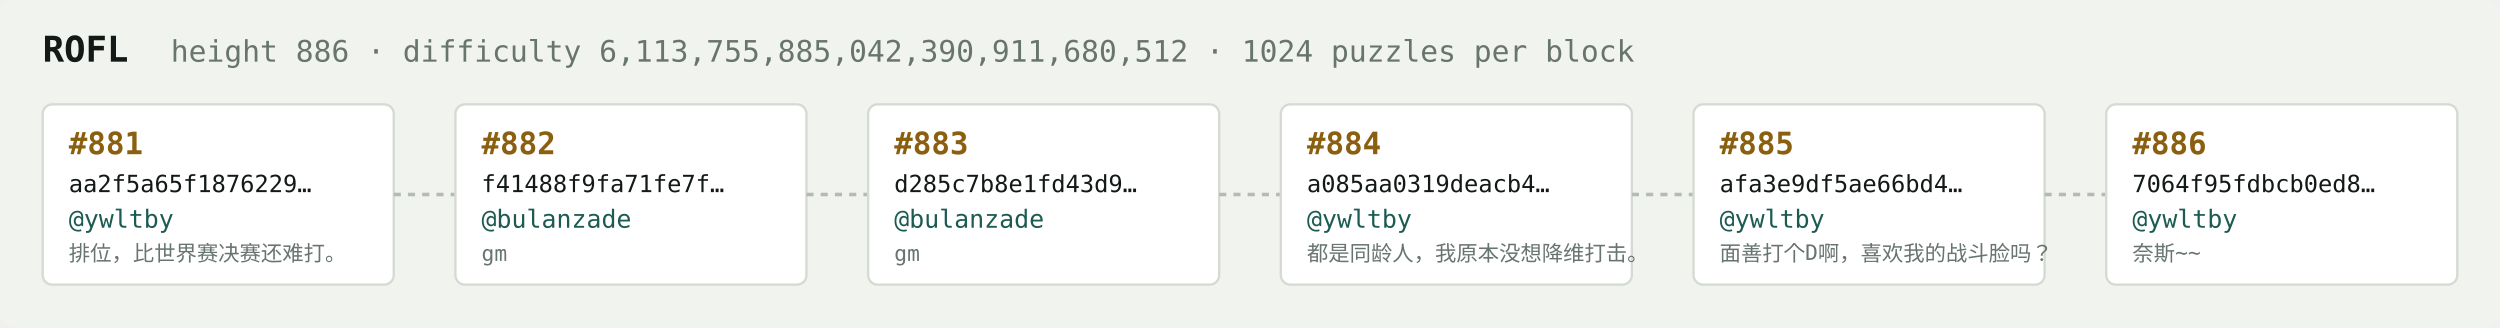
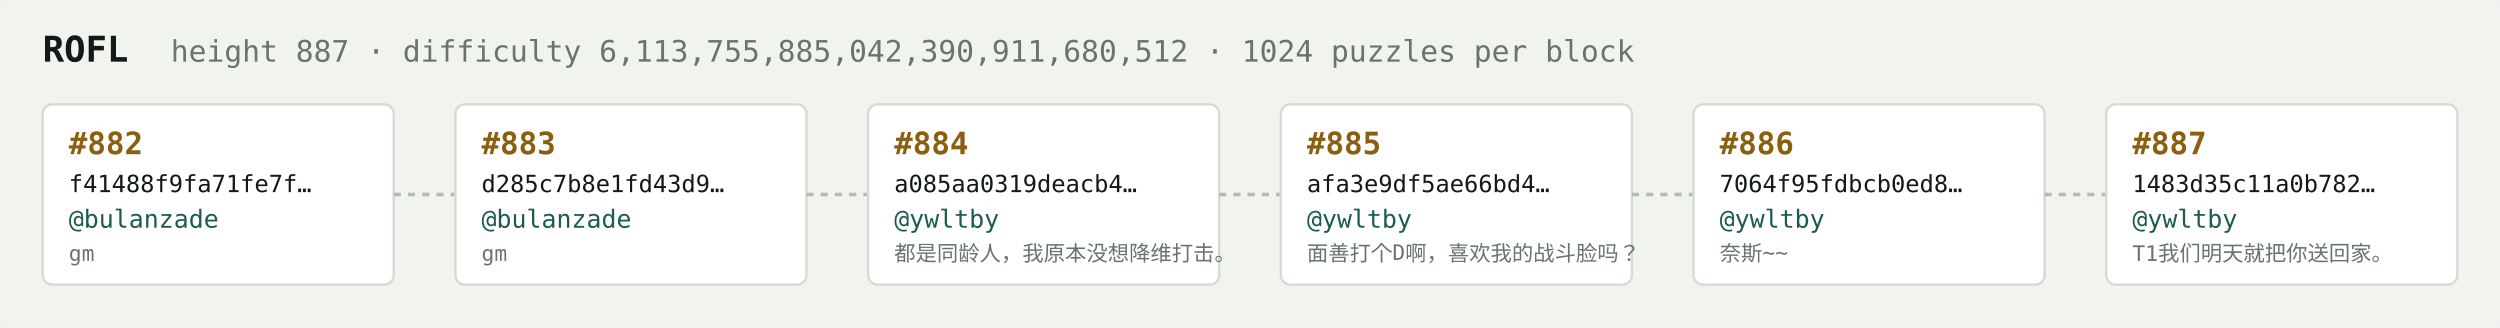
<svg xmlns="http://www.w3.org/2000/svg" width="1054" height="138" viewBox="0 0 1054 138" font-family="ui-monospace,SFMono-Regular,Menlo,monospace">
  <rect fill="#f1f3ef" width="1054" height="138" rx="6" />
  <text x="18" y="26" fill="#121916" font-size="15" font-weight="700">ROFL</text>
-   <text x="72" y="26" fill="#68746e" font-size="12.5">height 886 · difficulty 6,113,755,885,042,390,911,680,512 · 1024 puzzles per block</text>
+   <text x="72" y="26" fill="#68746e" font-size="12.5">height 887 · difficulty 6,113,755,885,042,390,911,680,512 · 1024 puzzles per block</text>
  <rect x="18" y="44" width="148" height="76" rx="4" fill="#ffffff" stroke="#d5dbd2" stroke-width="1" />
-   <text x="29" y="65" fill="#8a5f10" font-size="13" font-weight="700">#881</text>
-   <text x="29" y="81" fill="#121916" font-size="10">aa2f5a65f1876229…</text>
-   <text x="29" y="96" fill="#1c5b52" font-size="10.5">@ywltby</text>
-   <text x="29" y="110" fill="#68746e" font-size="9">排位，比世界赛决赛还难打。</text>
+   <text x="29" y="65" fill="#8a5f10" font-size="13" font-weight="700">#882</text>
+   <text x="29" y="81" fill="#121916" font-size="10">f41488f9fa71fe7f…</text>
+   <text x="29" y="96" fill="#1c5b52" font-size="10.5">@bulanzade</text>
+   <text x="29" y="110" fill="#68746e" font-size="9">gm</text>
  <line x1="166" y1="82.0" x2="192" y2="82.0" stroke="#b3bcb4" stroke-width="1.5" stroke-dasharray="3 3" />
  <rect x="192" y="44" width="148" height="76" rx="4" fill="#ffffff" stroke="#d5dbd2" stroke-width="1" />
-   <text x="203" y="65" fill="#8a5f10" font-size="13" font-weight="700">#882</text>
-   <text x="203" y="81" fill="#121916" font-size="10">f41488f9fa71fe7f…</text>
+   <text x="203" y="65" fill="#8a5f10" font-size="13" font-weight="700">#883</text>
+   <text x="203" y="81" fill="#121916" font-size="10">d285c7b8e1fd43d9…</text>
  <text x="203" y="96" fill="#1c5b52" font-size="10.5">@bulanzade</text>
  <text x="203" y="110" fill="#68746e" font-size="9">gm</text>
  <line x1="340" y1="82.0" x2="366" y2="82.0" stroke="#b3bcb4" stroke-width="1.5" stroke-dasharray="3 3" />
  <rect x="366" y="44" width="148" height="76" rx="4" fill="#ffffff" stroke="#d5dbd2" stroke-width="1" />
-   <text x="377" y="65" fill="#8a5f10" font-size="13" font-weight="700">#883</text>
-   <text x="377" y="81" fill="#121916" font-size="10">d285c7b8e1fd43d9…</text>
-   <text x="377" y="96" fill="#1c5b52" font-size="10.5">@bulanzade</text>
-   <text x="377" y="110" fill="#68746e" font-size="9">gm</text>
+   <text x="377" y="65" fill="#8a5f10" font-size="13" font-weight="700">#884</text>
+   <text x="377" y="81" fill="#121916" font-size="10">a085aa0319deacb4…</text>
+   <text x="377" y="96" fill="#1c5b52" font-size="10.5">@ywltby</text>
+   <text x="377" y="110" fill="#68746e" font-size="9">都是同龄人，我原本没想降维打击。</text>
  <line x1="514" y1="82.0" x2="540" y2="82.0" stroke="#b3bcb4" stroke-width="1.5" stroke-dasharray="3 3" />
  <rect x="540" y="44" width="148" height="76" rx="4" fill="#ffffff" stroke="#d5dbd2" stroke-width="1" />
-   <text x="551" y="65" fill="#8a5f10" font-size="13" font-weight="700">#884</text>
-   <text x="551" y="81" fill="#121916" font-size="10">a085aa0319deacb4…</text>
+   <text x="551" y="65" fill="#8a5f10" font-size="13" font-weight="700">#885</text>
+   <text x="551" y="81" fill="#121916" font-size="10">afa3e9df5ae66bd4…</text>
  <text x="551" y="96" fill="#1c5b52" font-size="10.5">@ywltby</text>
-   <text x="551" y="110" fill="#68746e" font-size="9">都是同龄人，我原本没想降维打击。</text>
+   <text x="551" y="110" fill="#68746e" font-size="9">面善打个D啊，喜欢我的战斗脸吗？</text>
  <line x1="688" y1="82.0" x2="714" y2="82.0" stroke="#b3bcb4" stroke-width="1.5" stroke-dasharray="3 3" />
  <rect x="714" y="44" width="148" height="76" rx="4" fill="#ffffff" stroke="#d5dbd2" stroke-width="1" />
-   <text x="725" y="65" fill="#8a5f10" font-size="13" font-weight="700">#885</text>
-   <text x="725" y="81" fill="#121916" font-size="10">afa3e9df5ae66bd4…</text>
+   <text x="725" y="65" fill="#8a5f10" font-size="13" font-weight="700">#886</text>
+   <text x="725" y="81" fill="#121916" font-size="10">7064f95fdbcb0ed8…</text>
  <text x="725" y="96" fill="#1c5b52" font-size="10.5">@ywltby</text>
-   <text x="725" y="110" fill="#68746e" font-size="9">面善打个D啊，喜欢我的战斗脸吗？</text>
+   <text x="725" y="110" fill="#68746e" font-size="9">奈斯~~</text>
  <line x1="862" y1="82.0" x2="888" y2="82.0" stroke="#b3bcb4" stroke-width="1.5" stroke-dasharray="3 3" />
  <rect x="888" y="44" width="148" height="76" rx="4" fill="#ffffff" stroke="#d5dbd2" stroke-width="1" />
-   <text x="899" y="65" fill="#8a5f10" font-size="13" font-weight="700">#886</text>
-   <text x="899" y="81" fill="#121916" font-size="10">7064f95fdbcb0ed8…</text>
+   <text x="899" y="65" fill="#8a5f10" font-size="13" font-weight="700">#887</text>
+   <text x="899" y="81" fill="#121916" font-size="10">1483d35c11a0b782…</text>
  <text x="899" y="96" fill="#1c5b52" font-size="10.5">@ywltby</text>
-   <text x="899" y="110" fill="#68746e" font-size="9">奈斯~~</text>
+   <text x="899" y="110" fill="#68746e" font-size="9">T1我们明天就把你送回家。</text>
</svg>
